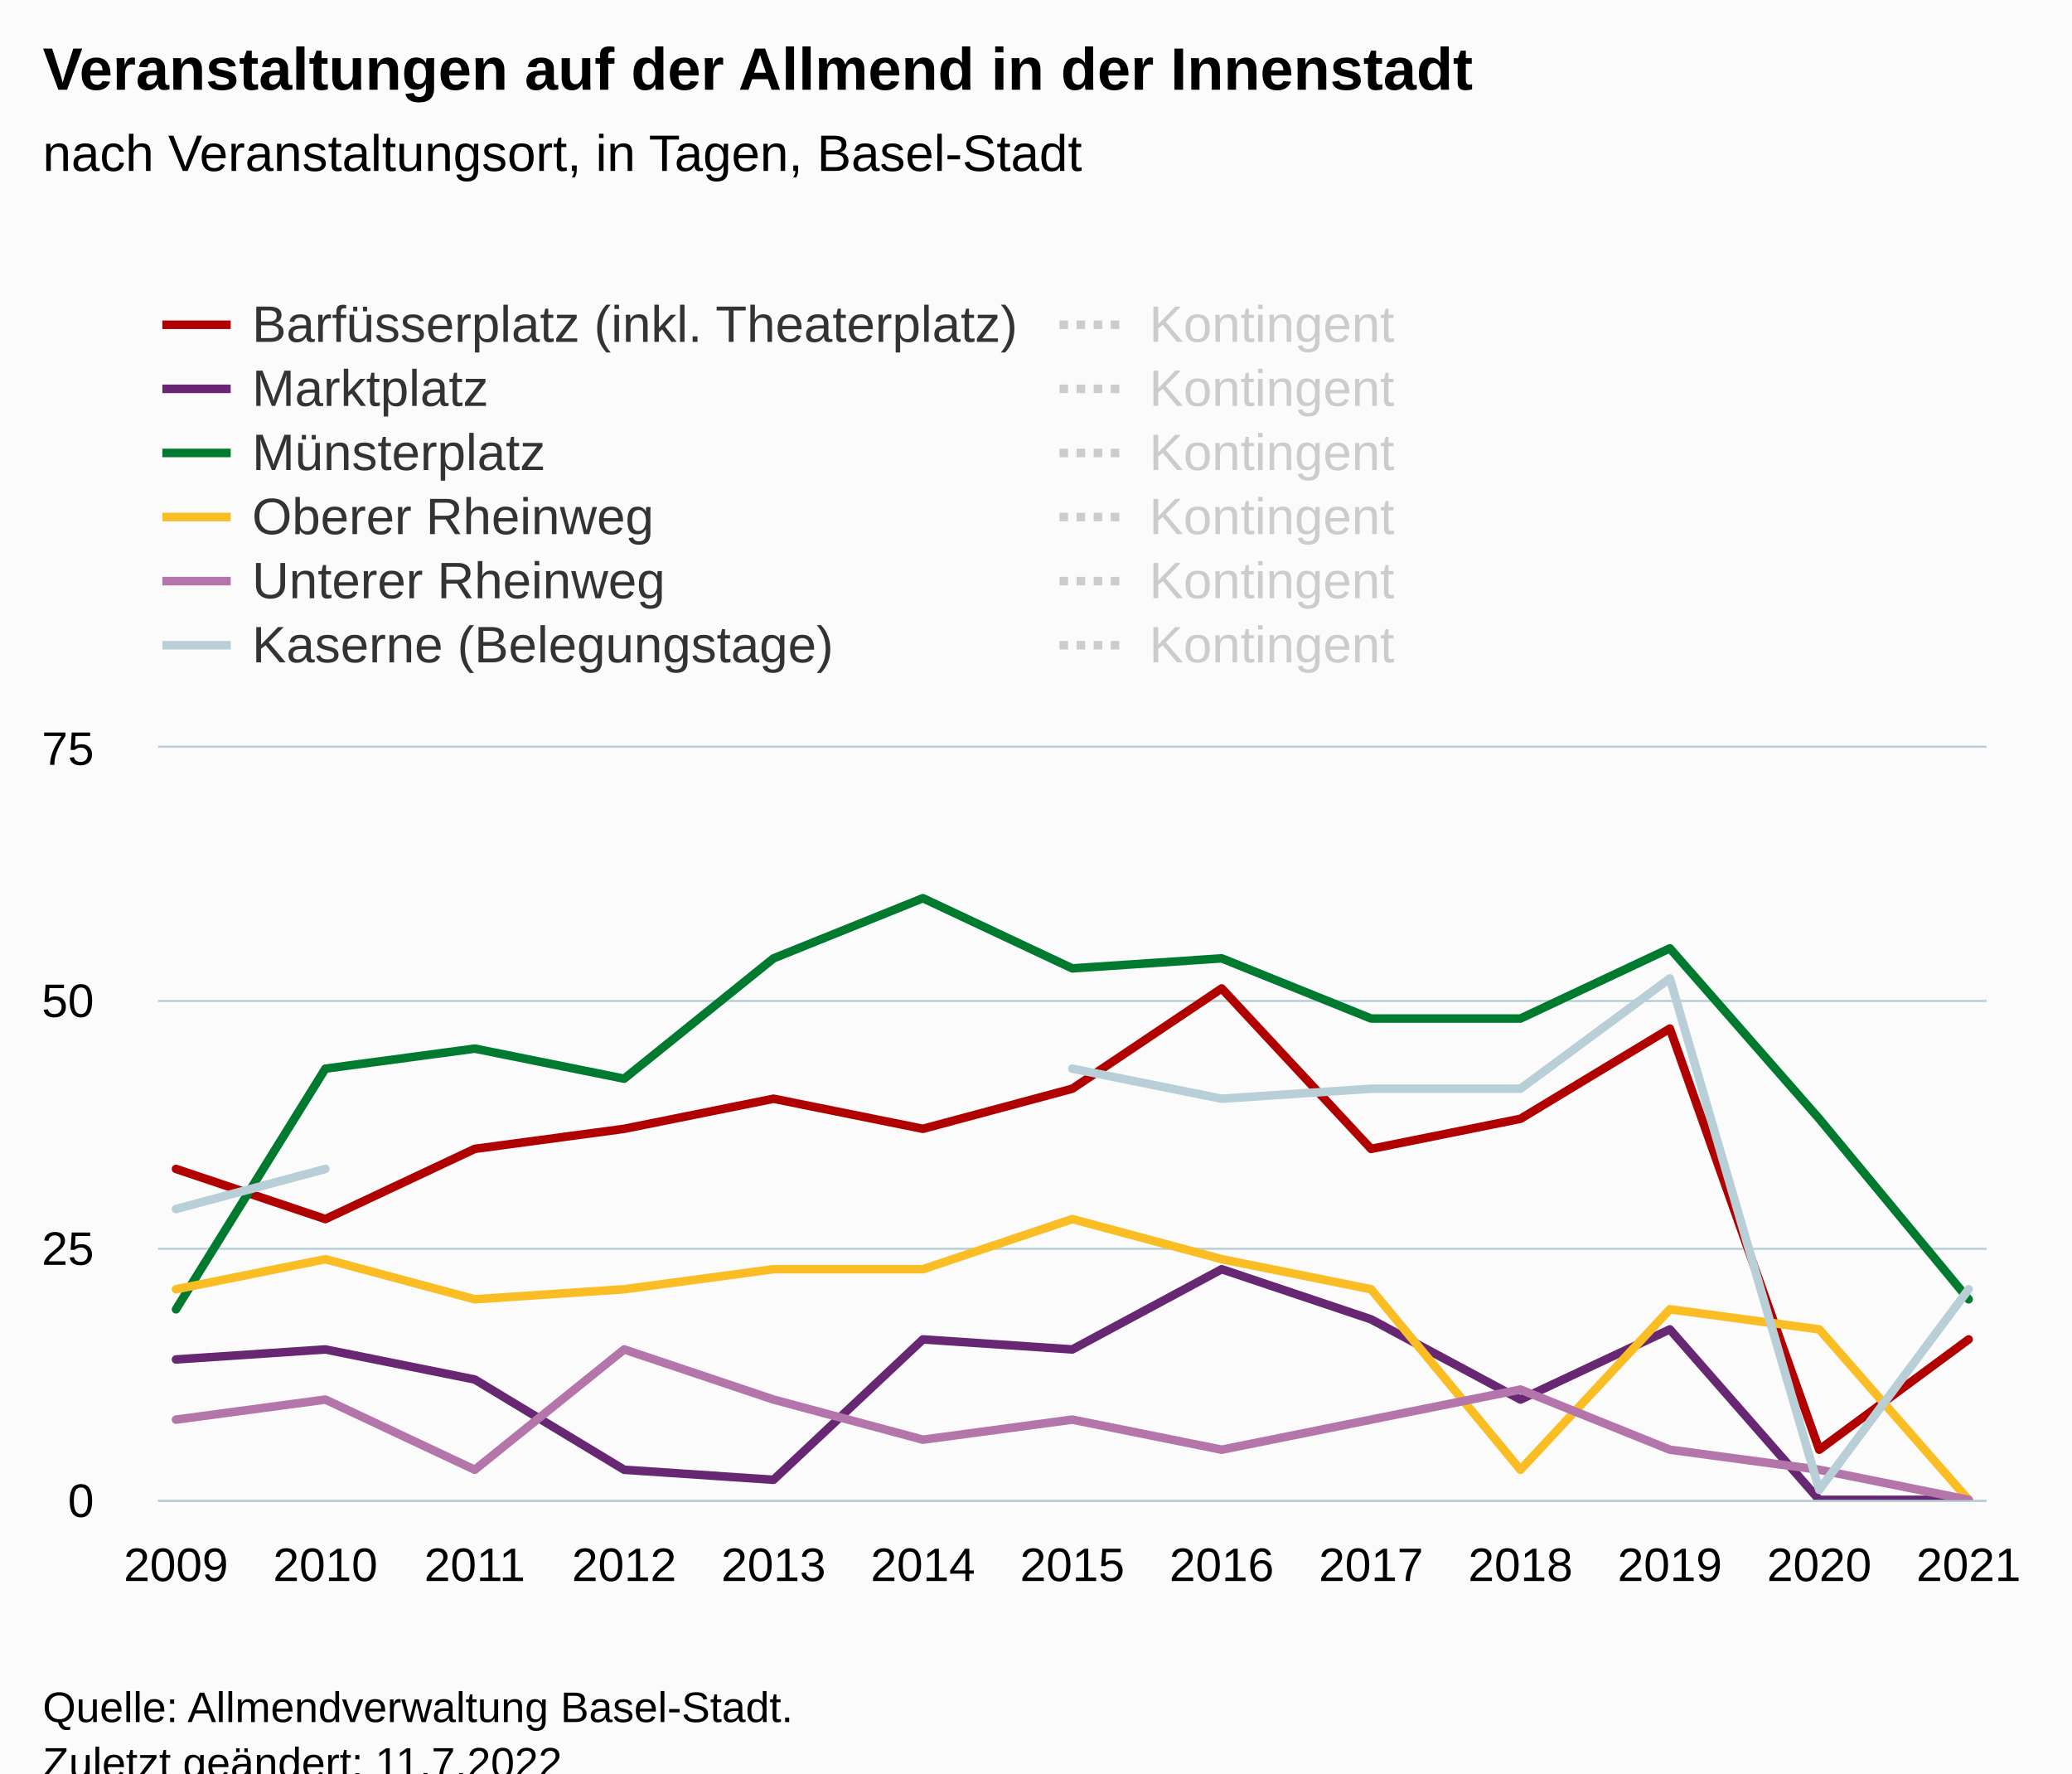
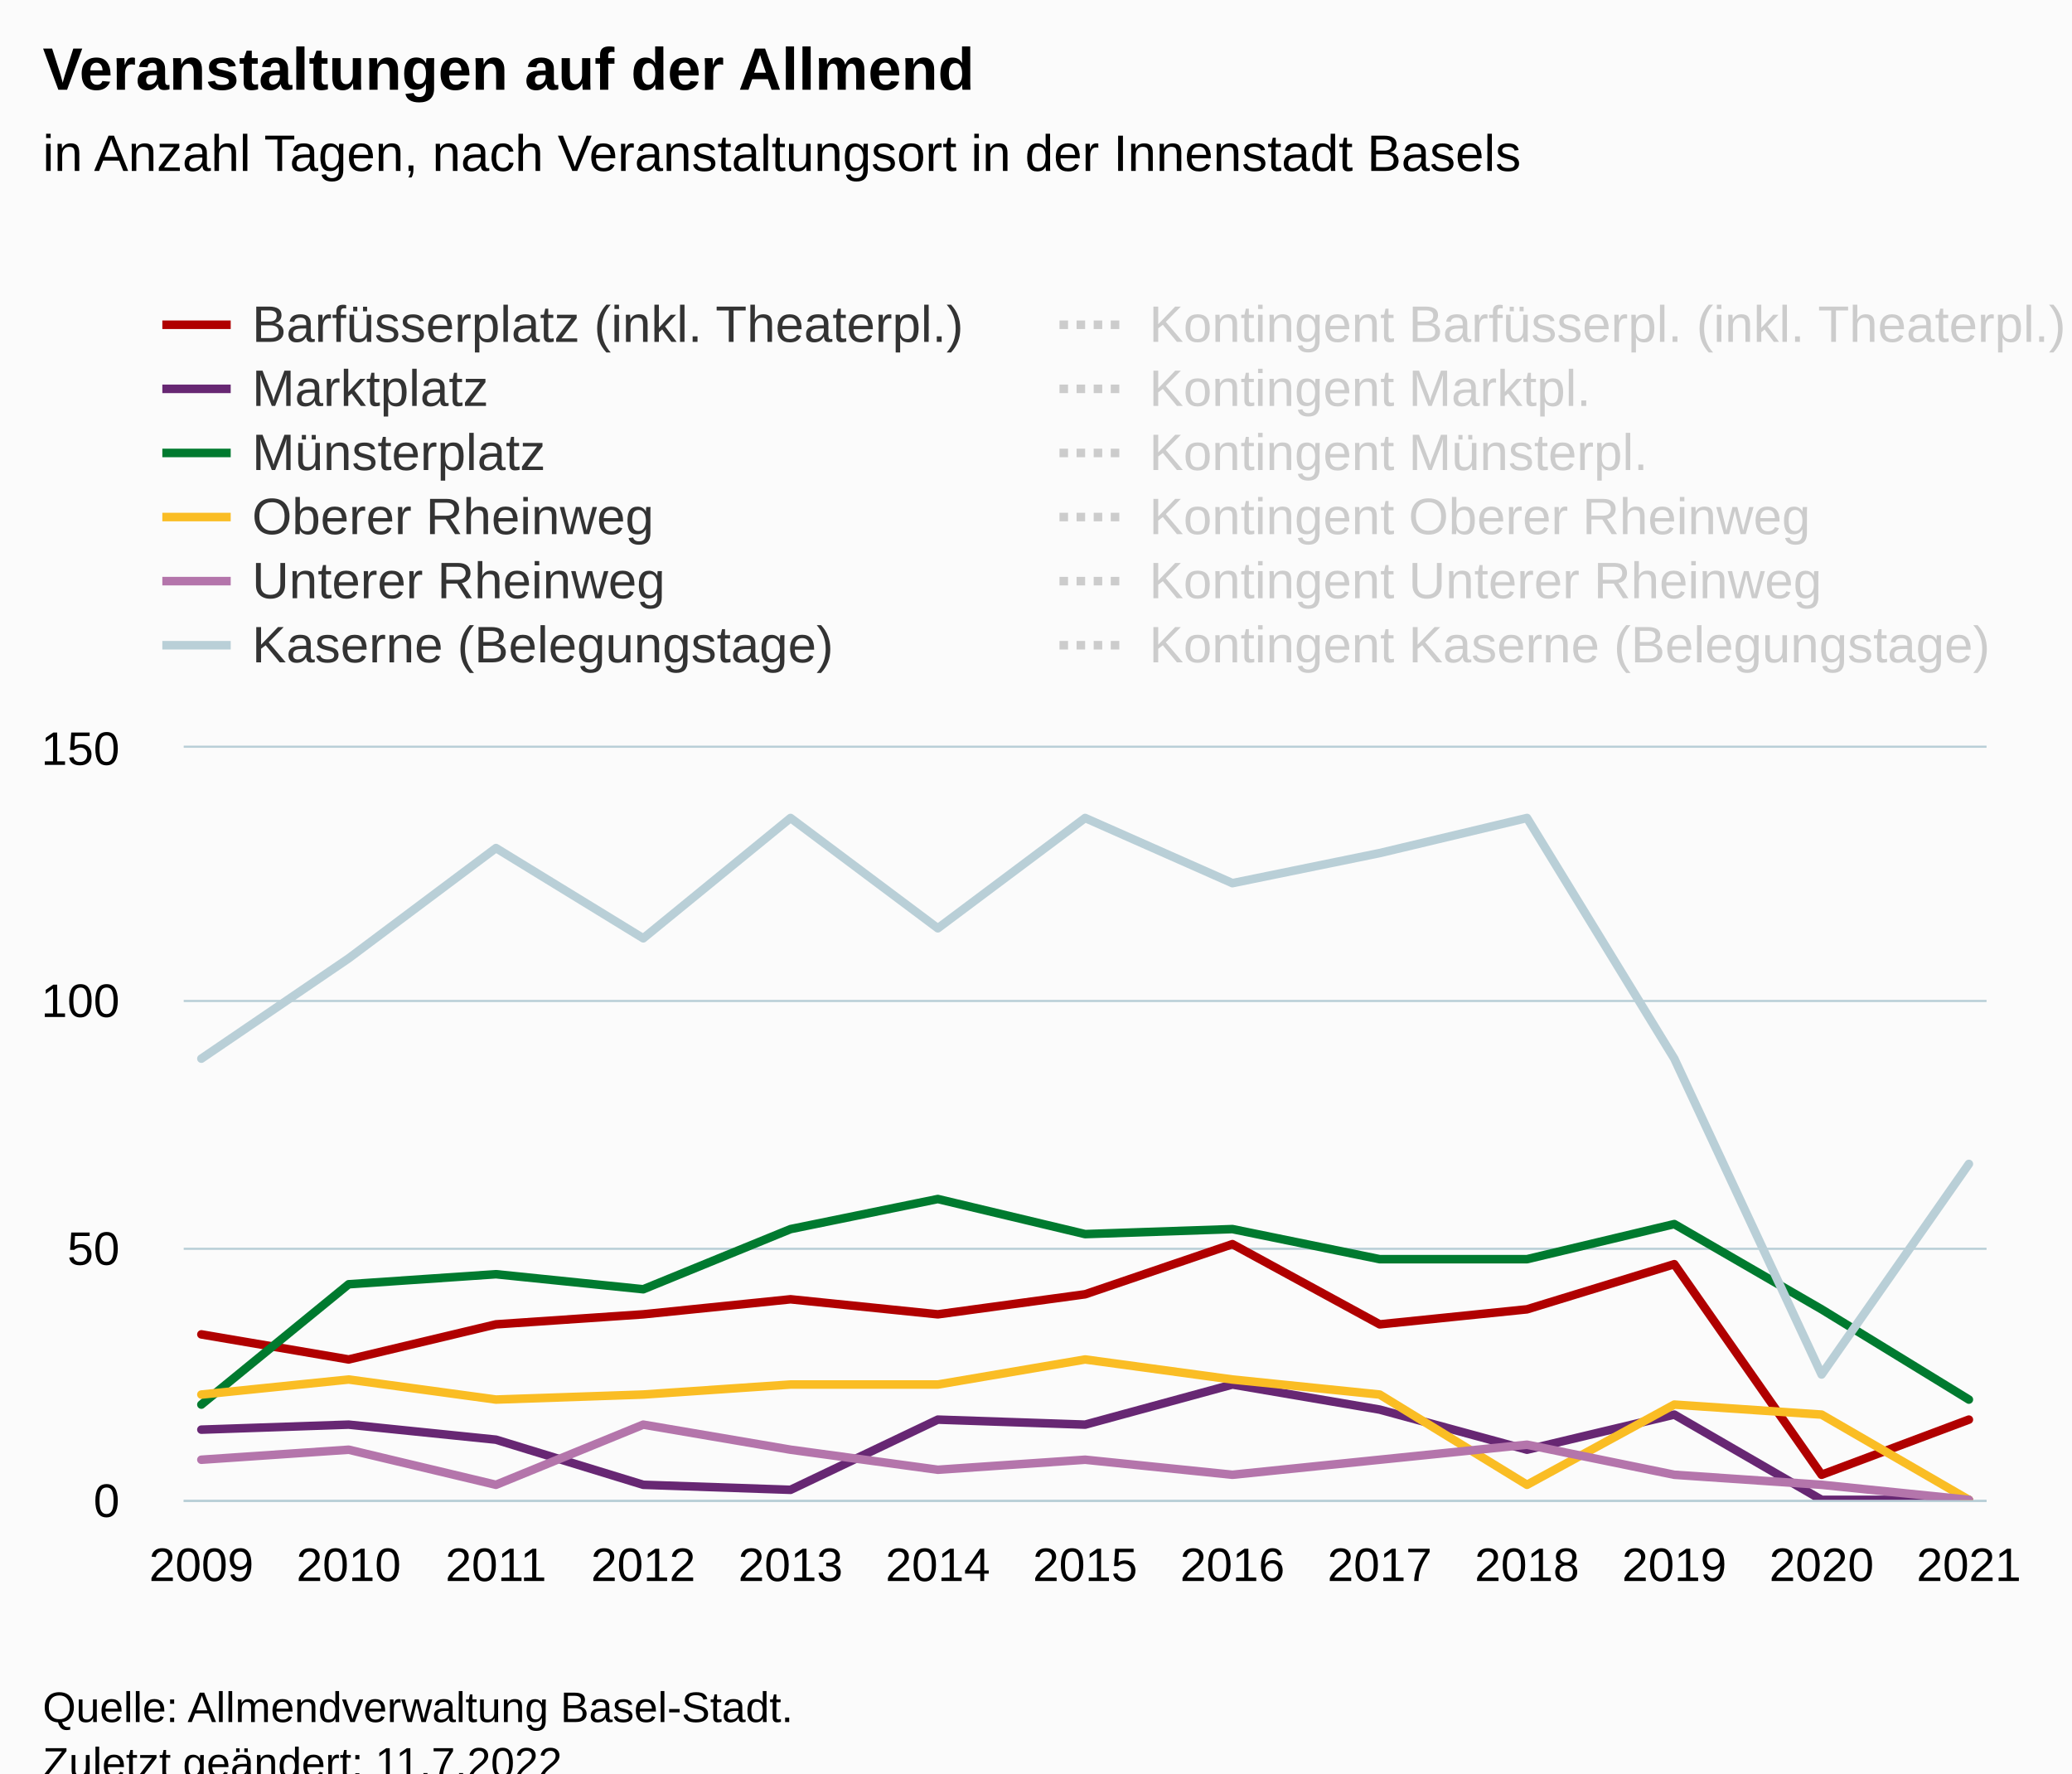
<svg xmlns="http://www.w3.org/2000/svg" version="1.1" class="highcharts-root" style="font-family:Arial;font-size:12px;" viewBox="0 0 485 415">
  <defs>
-     <clipPath id="highcharts-2a6oe4c-163-">
-       <rect x="0" y="0" width="428" height="176" fill="none" />
+     <clipPath id="highcharts-o76tqlc-163-">
+       <rect x="0" y="0" width="422" height="176" fill="none" />
    </clipPath>
-     <clipPath id="highcharts-2a6oe4c-177-">
-       <rect x="0" y="0" width="428" height="176" fill="none" />
+     <clipPath id="highcharts-o76tqlc-177-">
+       <rect x="0" y="0" width="422" height="176" fill="none" />
    </clipPath>
-     <clipPath id="highcharts-2a6oe4c-321-">
-       <rect x="37" y="175" width="428" height="176" fill="none" />
+     <clipPath id="highcharts-o76tqlc-321-">
+       <rect x="43" y="175" width="422" height="176" fill="none" />
    </clipPath>
  </defs>
  <rect fill="#fbfbfb" class="highcharts-background" x="0" y="0" width="485" height="428" rx="0" ry="0" />
-   <rect fill="none" class="highcharts-plot-background" x="37" y="175" width="428" height="176" />
+   <rect fill="none" class="highcharts-plot-background" x="43" y="175" width="422" height="176" />
  <g class="highcharts-pane-group" data-z-index="0" />
  <g class="highcharts-grid highcharts-xaxis-grid" data-z-index="1">
-     <path fill="none" data-z-index="1" class="highcharts-grid-line" d="M 40.5 175 L 40.5 351" opacity="1" />
-     <path fill="none" data-z-index="1" class="highcharts-grid-line" d="M 75.5 175 L 75.5 351" opacity="1" />
-     <path fill="none" data-z-index="1" class="highcharts-grid-line" d="M 110.5 175 L 110.5 351" opacity="1" />
-     <path fill="none" data-z-index="1" class="highcharts-grid-line" d="M 145.5 175 L 145.5 351" opacity="1" />
-     <path fill="none" data-z-index="1" class="highcharts-grid-line" d="M 180.5 175 L 180.5 351" opacity="1" />
-     <path fill="none" data-z-index="1" class="highcharts-grid-line" d="M 215.5 175 L 215.5 351" opacity="1" />
-     <path fill="none" data-z-index="1" class="highcharts-grid-line" d="M 250.5 175 L 250.5 351" opacity="1" />
-     <path fill="none" data-z-index="1" class="highcharts-grid-line" d="M 285.5 175 L 285.5 351" opacity="1" />
-     <path fill="none" data-z-index="1" class="highcharts-grid-line" d="M 320.5 175 L 320.5 351" opacity="1" />
-     <path fill="none" data-z-index="1" class="highcharts-grid-line" d="M 355.5 175 L 355.5 351" opacity="1" />
-     <path fill="none" data-z-index="1" class="highcharts-grid-line" d="M 390.5 175 L 390.5 351" opacity="1" />
+     <path fill="none" data-z-index="1" class="highcharts-grid-line" d="M 46.5 175 L 46.5 351" opacity="1" />
+     <path fill="none" data-z-index="1" class="highcharts-grid-line" d="M 81.5 175 L 81.5 351" opacity="1" />
+     <path fill="none" data-z-index="1" class="highcharts-grid-line" d="M 115.5 175 L 115.5 351" opacity="1" />
+     <path fill="none" data-z-index="1" class="highcharts-grid-line" d="M 150.5 175 L 150.5 351" opacity="1" />
+     <path fill="none" data-z-index="1" class="highcharts-grid-line" d="M 184.5 175 L 184.5 351" opacity="1" />
+     <path fill="none" data-z-index="1" class="highcharts-grid-line" d="M 219.5 175 L 219.5 351" opacity="1" />
+     <path fill="none" data-z-index="1" class="highcharts-grid-line" d="M 253.5 175 L 253.5 351" opacity="1" />
+     <path fill="none" data-z-index="1" class="highcharts-grid-line" d="M 287.5 175 L 287.5 351" opacity="1" />
+     <path fill="none" data-z-index="1" class="highcharts-grid-line" d="M 322.5 175 L 322.5 351" opacity="1" />
+     <path fill="none" data-z-index="1" class="highcharts-grid-line" d="M 356.5 175 L 356.5 351" opacity="1" />
+     <path fill="none" data-z-index="1" class="highcharts-grid-line" d="M 391.5 175 L 391.5 351" opacity="1" />
    <path fill="none" data-z-index="1" class="highcharts-grid-line" d="M 425.5 175 L 425.5 351" opacity="1" />
    <path fill="none" data-z-index="1" class="highcharts-grid-line" d="M 460.5 175 L 460.5 351" opacity="1" />
  </g>
  <g class="highcharts-grid highcharts-yaxis-grid" data-z-index="1">
-     <path fill="none" stroke="#B9CFD7" stroke-width="0.5" data-z-index="1" class="highcharts-grid-line" d="M 37 351.25 L 465 351.25" opacity="1" />
-     <path fill="none" stroke="#B9CFD7" stroke-width="0.5" data-z-index="1" class="highcharts-grid-line" d="M 37 292.25 L 465 292.25" opacity="1" />
-     <path fill="none" stroke="#B9CFD7" stroke-width="0.5" data-z-index="1" class="highcharts-grid-line" d="M 37 234.25 L 465 234.25" opacity="1" />
-     <path fill="none" stroke="#B9CFD7" stroke-width="0.5" data-z-index="1" class="highcharts-grid-line" d="M 37 174.75 L 465 174.75" opacity="1" />
-   </g>
-   <rect fill="none" class="highcharts-plot-border" data-z-index="1" x="37" y="175" width="428" height="176" />
+     <path fill="none" stroke="#B9CFD7" stroke-width="0.5" data-z-index="1" class="highcharts-grid-line" d="M 43 351.25 L 465 351.25" opacity="1" />
+     <path fill="none" stroke="#B9CFD7" stroke-width="0.5" data-z-index="1" class="highcharts-grid-line" d="M 43 292.25 L 465 292.25" opacity="1" />
+     <path fill="none" stroke="#B9CFD7" stroke-width="0.5" data-z-index="1" class="highcharts-grid-line" d="M 43 234.25 L 465 234.25" opacity="1" />
+     <path fill="none" stroke="#B9CFD7" stroke-width="0.5" data-z-index="1" class="highcharts-grid-line" d="M 43 174.75 L 465 174.75" opacity="1" />
+   </g>
+   <rect fill="none" class="highcharts-plot-border" data-z-index="1" x="43" y="175" width="422" height="176" />
  <g class="highcharts-axis highcharts-xaxis" data-z-index="2">
-     <path fill="none" class="highcharts-axis-line" stroke="#B9CFD7" stroke-width="0.5" data-z-index="7" d="M 37 351.25 L 465 351.25" />
+     <path fill="none" class="highcharts-axis-line" stroke="#B9CFD7" stroke-width="0.5" data-z-index="7" d="M 43 351.25 L 465 351.25" />
  </g>
  <g class="highcharts-axis highcharts-yaxis" data-z-index="2">
-     <path fill="none" class="highcharts-axis-line" data-z-index="7" d="M 37 175 L 37 351" />
+     <path fill="none" class="highcharts-axis-line" data-z-index="7" d="M 43 175 L 43 351" />
  </g>
  <g class="highcharts-series-group" data-z-index="3">
-     <g class="highcharts-series highcharts-series-0 highcharts-line-series" data-z-index="0.1" opacity="1" transform="translate(37,175) scale(1 1)" clip-path="url(#highcharts-2a6oe4c-177-)">
-       <path fill="none" d="M 4.196 98.56 L 39.163 110.293 L 74.131 93.867 L 109.098 89.173 L 144.065 82.133 L 179.033 89.173 L 214 79.787 L 248.967 56.32 L 283.935 93.867 L 318.902 86.827 L 353.869 65.707 L 388.837 164.267 L 423.804 138.453" class="highcharts-graph" data-z-index="1" stroke="#b00000" stroke-width="2" stroke-linejoin="round" stroke-linecap="round" />
-     </g>
-     <g class="highcharts-markers highcharts-series-0 highcharts-line-series" data-z-index="0.1" opacity="1" transform="translate(37,175) scale(1 1)" clip-path="none" />
-     <g class="highcharts-series highcharts-series-1 highcharts-line-series" data-z-index="0.1" opacity="1" transform="translate(37,175) scale(1 1)" clip-path="url(#highcharts-2a6oe4c-177-)">
-       <path fill="none" d="M 4.196 143.147 L 39.163 140.8 L 74.131 147.84 L 109.098 168.96 L 144.065 171.307 L 179.033 138.453 L 214 140.8 L 248.967 122.027 L 283.935 133.76 L 318.902 152.533 L 353.869 136.107 L 388.837 176 L 423.804 176" class="highcharts-graph" data-z-index="1" stroke="#672773" stroke-width="2" stroke-linejoin="round" stroke-linecap="round" />
-     </g>
-     <g class="highcharts-markers highcharts-series-1 highcharts-line-series" data-z-index="0.1" opacity="1" transform="translate(37,175) scale(1 1)" clip-path="none" />
-     <g class="highcharts-series highcharts-series-2 highcharts-line-series" data-z-index="0.1" opacity="1" transform="translate(37,175) scale(1 1)" clip-path="url(#highcharts-2a6oe4c-177-)">
-       <path fill="none" d="M 4.196 131.413 L 39.163 75.093 L 74.131 70.4 L 109.098 77.44 L 144.065 49.28 L 179.033 35.2 L 214 51.627 L 248.967 49.28 L 283.935 63.36 L 318.902 63.36 L 353.869 46.933 L 388.837 86.827 L 423.804 129.067" class="highcharts-graph" data-z-index="1" stroke="#007a2f" stroke-width="2" stroke-linejoin="round" stroke-linecap="round" />
-     </g>
-     <g class="highcharts-markers highcharts-series-2 highcharts-line-series" data-z-index="0.1" opacity="1" transform="translate(37,175) scale(1 1)" clip-path="none" />
-     <g class="highcharts-series highcharts-series-3 highcharts-line-series" data-z-index="0.1" opacity="1" transform="translate(37,175) scale(1 1)" clip-path="url(#highcharts-2a6oe4c-177-)">
-       <path fill="none" d="M 4.196 126.72 L 39.163 119.68 L 74.131 129.067 L 109.098 126.72 L 144.065 122.027 L 179.033 122.027 L 214 110.293 L 248.967 119.68 L 283.935 126.72 L 318.902 168.96 L 353.869 131.413 L 388.837 136.107 L 423.804 176" class="highcharts-graph" data-z-index="1" stroke="#fabd24" stroke-width="2" stroke-linejoin="round" stroke-linecap="round" />
-     </g>
-     <g class="highcharts-markers highcharts-series-3 highcharts-line-series" data-z-index="0.1" opacity="1" transform="translate(37,175) scale(1 1)" clip-path="none" />
-     <g class="highcharts-series highcharts-series-4 highcharts-line-series" data-z-index="0.1" opacity="1" transform="translate(37,175) scale(1 1)" clip-path="url(#highcharts-2a6oe4c-177-)">
-       <path fill="none" d="M 4.196 157.227 L 39.163 152.533 L 74.131 168.96 L 109.098 140.8 L 144.065 152.533 L 179.033 161.92 L 214 157.227 L 248.967 164.267 L 283.935 157.227 L 318.902 150.187 L 353.869 164.267 L 388.837 168.96 L 423.804 176" class="highcharts-graph" data-z-index="1" stroke="#b475ab" stroke-width="2" stroke-linejoin="round" stroke-linecap="round" />
-     </g>
-     <g class="highcharts-markers highcharts-series-4 highcharts-line-series" data-z-index="0.1" opacity="1" transform="translate(37,175) scale(1 1)" clip-path="none" />
-     <g class="highcharts-series highcharts-series-5 highcharts-line-series" data-z-index="0.1" opacity="1" transform="translate(37,175) scale(1 1)" clip-path="url(#highcharts-2a6oe4c-177-)">
-       <path fill="none" d="M 4.196 107.947 L 39.163 98.56 M 214 75.093 L 248.967 82.133 L 283.935 79.787 L 318.902 79.787 L 353.869 53.973 L 388.837 173.653 L 423.804 126.72" class="highcharts-graph" data-z-index="1" stroke="#b9cfd7" stroke-width="2" stroke-linejoin="round" stroke-linecap="round" />
-     </g>
-     <g class="highcharts-markers highcharts-series-5 highcharts-line-series" data-z-index="0.1" opacity="1" transform="translate(37,175) scale(1 1)" clip-path="none" />
-     <g class="highcharts-series highcharts-series-6 highcharts-line-series" visibility="hidden" data-z-index="0.1" opacity="1" transform="translate(37,175) scale(1 1)" clip-path="url(#highcharts-2a6oe4c-177-)">
-       <path fill="none" d="M 4.196 11.733 L 39.163 11.733 L 74.131 11.733 L 109.098 11.733 L 144.065 11.733 L 179.033 11.733 L 214 11.733 L 248.967 11.733 L 283.935 11.733 L 318.902 11.733 L 353.869 11.733 L 388.837 11.733 L 423.804 11.733" class="highcharts-graph" data-z-index="1" stroke="#b00000" stroke-width="2" stroke-dasharray="2,2" />
-     </g>
-     <g class="highcharts-markers highcharts-series-6 highcharts-line-series" visibility="hidden" data-z-index="0.1" opacity="1" transform="translate(37,175) scale(1 1)" clip-path="none" />
-     <g class="highcharts-series highcharts-series-7 highcharts-line-series" visibility="hidden" data-z-index="0.1" opacity="1" transform="translate(37,175) scale(1 1)" clip-path="url(#highcharts-2a6oe4c-177-)">
-       <path fill="none" d="M 4.196 82.133 L 39.163 82.133 L 74.131 82.133 L 109.098 82.133 L 144.065 82.133 L 179.033 82.133 L 214 82.133 L 248.967 82.133 L 283.935 82.133 L 318.902 82.133 L 353.869 82.133 L 388.837 82.133 L 423.804 176" class="highcharts-graph" data-z-index="1" stroke="#672773" stroke-width="2" stroke-dasharray="2,2" />
-     </g>
-     <g class="highcharts-markers highcharts-series-7 highcharts-line-series" visibility="hidden" data-z-index="0.1" opacity="1" transform="translate(37,175) scale(1 1)" clip-path="none" />
-     <g class="highcharts-series highcharts-series-8 highcharts-line-series" visibility="hidden" data-z-index="0.1" opacity="1" transform="translate(37,175) scale(1 1)" clip-path="url(#highcharts-2a6oe4c-177-)">
-       <path fill="none" d="M 4.196 35.2 L 39.163 35.2 L 74.131 35.2 L 109.098 35.2 L 144.065 35.2 L 179.033 35.2 L 214 35.2 L 248.967 35.2 L 283.935 35.2 L 318.902 35.2 L 353.869 35.2 L 388.837 35.2 L 423.804 35.2" class="highcharts-graph" data-z-index="1" stroke="#007a2f" stroke-width="2" stroke-dasharray="2,2" />
-     </g>
-     <g class="highcharts-markers highcharts-series-8 highcharts-line-series" visibility="hidden" data-z-index="0.1" opacity="1" transform="translate(37,175) scale(1 1)" clip-path="none" />
-     <g class="highcharts-series highcharts-series-9 highcharts-line-series" visibility="hidden" data-z-index="0.1" opacity="1" transform="translate(37,175) scale(1 1)" clip-path="url(#highcharts-2a6oe4c-177-)">
-       <path fill="none" d="M 4.196 105.6 L 39.163 105.6 L 74.131 105.6 L 109.098 105.6 L 144.065 105.6 L 179.033 105.6 L 214 105.6 L 248.967 105.6 L 283.935 105.6 L 318.902 105.6 L 353.869 105.6 L 388.837 105.6 L 423.804 176" class="highcharts-graph" data-z-index="1" stroke="#fabd24" stroke-width="2" stroke-dasharray="2,2" />
-     </g>
-     <g class="highcharts-markers highcharts-series-9 highcharts-line-series" visibility="hidden" data-z-index="0.1" opacity="1" transform="translate(37,175) scale(1 1)" clip-path="none" />
-     <g class="highcharts-series highcharts-series-10 highcharts-line-series" visibility="hidden" data-z-index="0.1" opacity="1" transform="translate(37,175) scale(1 1)" clip-path="url(#highcharts-2a6oe4c-177-)">
-       <path fill="none" d="M 4.196 58.667 L 39.163 58.667 L 74.131 58.667 L 109.098 58.667 L 144.065 58.667 L 179.033 58.667 L 214 58.667 L 248.967 58.667 L 283.935 82.133 L 318.902 58.667 L 353.869 58.667 L 388.837 58.667 L 423.804 176" class="highcharts-graph" data-z-index="1" stroke="#b475ab" stroke-width="2" stroke-dasharray="2,2" />
-     </g>
-     <g class="highcharts-markers highcharts-series-10 highcharts-line-series" visibility="hidden" data-z-index="0.1" opacity="1" transform="translate(37,175) scale(1 1)" clip-path="none" />
-     <g class="highcharts-series highcharts-series-11 highcharts-line-series" visibility="hidden" data-z-index="0.1" opacity="1" transform="translate(37,175) scale(1 1)" clip-path="url(#highcharts-2a6oe4c-177-)">
-       <path fill="none" d="M 4.196 -11.733 L 39.163 -11.733 L 74.131 -199.467 L 109.098 -199.467 L 144.065 -199.467 L 179.033 -199.467 L 214 -199.467 L 248.967 -199.467 L 283.935 -199.467 L 318.902 -199.467 L 353.869 -199.467 L 388.837 -199.467 L 423.804 -199.467" class="highcharts-graph" data-z-index="1" stroke="#b9cfd7" stroke-width="2" stroke-dasharray="2,2" />
-     </g>
-     <g class="highcharts-markers highcharts-series-11 highcharts-line-series" visibility="hidden" data-z-index="0.1" opacity="1" transform="translate(37,175) scale(1 1)" clip-path="none" />
+     <g class="highcharts-series highcharts-series-0 highcharts-line-series" data-z-index="0.1" opacity="1" transform="translate(43,175) scale(1 1)" clip-path="url(#highcharts-o76tqlc-177-)">
+       <path fill="none" d="M 4.137 137.28 L 38.614 143.147 L 73.092 134.933 L 107.569 132.587 L 142.046 129.067 L 176.523 132.587 L 211 127.893 L 245.477 116.16 L 279.954 134.933 L 314.431 131.413 L 348.908 120.853 L 383.386 170.133 L 417.863 157.227" class="highcharts-graph" data-z-index="1" stroke="#b00000" stroke-width="2" stroke-linejoin="round" stroke-linecap="round" />
+     </g>
+     <g class="highcharts-markers highcharts-series-0 highcharts-line-series" data-z-index="0.1" opacity="1" transform="translate(43,175) scale(1 1)" clip-path="none" />
+     <g class="highcharts-series highcharts-series-1 highcharts-line-series" data-z-index="0.1" opacity="1" transform="translate(43,175) scale(1 1)" clip-path="url(#highcharts-o76tqlc-177-)">
+       <path fill="none" d="M 4.137 159.573 L 38.614 158.4 L 73.092 161.92 L 107.569 172.48 L 142.046 173.653 L 176.523 157.227 L 211 158.4 L 245.477 149.013 L 279.954 154.88 L 314.431 164.267 L 348.908 156.053 L 383.386 176 L 417.863 176" class="highcharts-graph" data-z-index="1" stroke="#672773" stroke-width="2" stroke-linejoin="round" stroke-linecap="round" />
+     </g>
+     <g class="highcharts-markers highcharts-series-1 highcharts-line-series" data-z-index="0.1" opacity="1" transform="translate(43,175) scale(1 1)" clip-path="none" />
+     <g class="highcharts-series highcharts-series-2 highcharts-line-series" data-z-index="0.1" opacity="1" transform="translate(43,175) scale(1 1)" clip-path="url(#highcharts-o76tqlc-177-)">
+       <path fill="none" d="M 4.137 153.707 L 38.614 125.547 L 73.092 123.2 L 107.569 126.72 L 142.046 112.64 L 176.523 105.6 L 211 113.813 L 245.477 112.64 L 279.954 119.68 L 314.431 119.68 L 348.908 111.467 L 383.386 131.413 L 417.863 152.533" class="highcharts-graph" data-z-index="1" stroke="#007a2f" stroke-width="2" stroke-linejoin="round" stroke-linecap="round" />
+     </g>
+     <g class="highcharts-markers highcharts-series-2 highcharts-line-series" data-z-index="0.1" opacity="1" transform="translate(43,175) scale(1 1)" clip-path="none" />
+     <g class="highcharts-series highcharts-series-3 highcharts-line-series" data-z-index="0.1" opacity="1" transform="translate(43,175) scale(1 1)" clip-path="url(#highcharts-o76tqlc-177-)">
+       <path fill="none" d="M 4.137 151.36 L 38.614 147.84 L 73.092 152.533 L 107.569 151.36 L 142.046 149.013 L 176.523 149.013 L 211 143.147 L 245.477 147.84 L 279.954 151.36 L 314.431 172.48 L 348.908 153.707 L 383.386 156.053 L 417.863 176" class="highcharts-graph" data-z-index="1" stroke="#fabd24" stroke-width="2" stroke-linejoin="round" stroke-linecap="round" />
+     </g>
+     <g class="highcharts-markers highcharts-series-3 highcharts-line-series" data-z-index="0.1" opacity="1" transform="translate(43,175) scale(1 1)" clip-path="none" />
+     <g class="highcharts-series highcharts-series-4 highcharts-line-series" data-z-index="0.1" opacity="1" transform="translate(43,175) scale(1 1)" clip-path="url(#highcharts-o76tqlc-177-)">
+       <path fill="none" d="M 4.137 166.613 L 38.614 164.267 L 73.092 172.48 L 107.569 158.4 L 142.046 164.267 L 176.523 168.96 L 211 166.613 L 245.477 170.133 L 279.954 166.613 L 314.431 163.093 L 348.908 170.133 L 383.386 172.48 L 417.863 176" class="highcharts-graph" data-z-index="1" stroke="#b475ab" stroke-width="2" stroke-linejoin="round" stroke-linecap="round" />
+     </g>
+     <g class="highcharts-markers highcharts-series-4 highcharts-line-series" data-z-index="0.1" opacity="1" transform="translate(43,175) scale(1 1)" clip-path="none" />
+     <g class="highcharts-series highcharts-series-5 highcharts-line-series" data-z-index="0.1" opacity="1" transform="translate(43,175) scale(1 1)" clip-path="url(#highcharts-o76tqlc-177-)">
+       <path fill="none" d="M 4.137 72.747 L 38.614 49.28 L 73.092 23.467 L 107.569 44.587 L 142.046 16.427 L 176.523 42.24 L 211 16.427 L 245.477 31.68 L 279.954 24.64 L 314.431 16.427 L 348.908 72.747 L 383.386 146.667 L 417.863 97.387" class="highcharts-graph" data-z-index="1" stroke="#b9cfd7" stroke-width="2" stroke-linejoin="round" stroke-linecap="round" />
+     </g>
+     <g class="highcharts-markers highcharts-series-5 highcharts-line-series" data-z-index="0.1" opacity="1" transform="translate(43,175) scale(1 1)" clip-path="none" />
+     <g class="highcharts-series highcharts-series-6 highcharts-line-series" visibility="hidden" data-z-index="0.1" opacity="1" transform="translate(43,175) scale(1 1)" clip-path="url(#highcharts-o76tqlc-177-)">
+       <path fill="none" d="M 4.137 93.867 L 38.614 93.867 L 73.092 93.867 L 107.569 93.867 L 142.046 93.867 L 176.523 93.867 L 211 93.867 L 245.477 93.867 L 279.954 93.867 L 314.431 93.867 L 348.908 93.867 L 383.386 93.867 L 417.863 93.867" class="highcharts-graph" data-z-index="1" stroke="#b00000" stroke-width="2" stroke-dasharray="2,2" />
+     </g>
+     <g class="highcharts-markers highcharts-series-6 highcharts-line-series" visibility="hidden" data-z-index="0.1" opacity="1" transform="translate(43,175) scale(1 1)" clip-path="none" />
+     <g class="highcharts-series highcharts-series-7 highcharts-line-series" visibility="hidden" data-z-index="0.1" opacity="1" transform="translate(43,175) scale(1 1)" clip-path="url(#highcharts-o76tqlc-177-)">
+       <path fill="none" d="M 4.137 129.067 L 38.614 129.067 L 73.092 129.067 L 107.569 129.067 L 142.046 129.067 L 176.523 129.067 L 211 129.067 L 245.477 129.067 L 279.954 129.067 L 314.431 129.067 L 348.908 129.067 L 383.386 129.067 L 417.863 176" class="highcharts-graph" data-z-index="1" stroke="#672773" stroke-width="2" stroke-dasharray="2,2" />
+     </g>
+     <g class="highcharts-markers highcharts-series-7 highcharts-line-series" visibility="hidden" data-z-index="0.1" opacity="1" transform="translate(43,175) scale(1 1)" clip-path="none" />
+     <g class="highcharts-series highcharts-series-8 highcharts-line-series" visibility="hidden" data-z-index="0.1" opacity="1" transform="translate(43,175) scale(1 1)" clip-path="url(#highcharts-o76tqlc-177-)">
+       <path fill="none" d="M 4.137 105.6 L 38.614 105.6 L 73.092 105.6 L 107.569 105.6 L 142.046 105.6 L 176.523 105.6 L 211 105.6 L 245.477 105.6 L 279.954 105.6 L 314.431 105.6 L 348.908 105.6 L 383.386 105.6 L 417.863 105.6" class="highcharts-graph" data-z-index="1" stroke="#007a2f" stroke-width="2" stroke-dasharray="2,2" />
+     </g>
+     <g class="highcharts-markers highcharts-series-8 highcharts-line-series" visibility="hidden" data-z-index="0.1" opacity="1" transform="translate(43,175) scale(1 1)" clip-path="none" />
+     <g class="highcharts-series highcharts-series-9 highcharts-line-series" visibility="hidden" data-z-index="0.1" opacity="1" transform="translate(43,175) scale(1 1)" clip-path="url(#highcharts-o76tqlc-177-)">
+       <path fill="none" d="M 4.137 140.8 L 38.614 140.8 L 73.092 140.8 L 107.569 140.8 L 142.046 140.8 L 176.523 140.8 L 211 140.8 L 245.477 140.8 L 279.954 140.8 L 314.431 140.8 L 348.908 140.8 L 383.386 140.8 L 417.863 176" class="highcharts-graph" data-z-index="1" stroke="#fabd24" stroke-width="2" stroke-dasharray="2,2" />
+     </g>
+     <g class="highcharts-markers highcharts-series-9 highcharts-line-series" visibility="hidden" data-z-index="0.1" opacity="1" transform="translate(43,175) scale(1 1)" clip-path="none" />
+     <g class="highcharts-series highcharts-series-10 highcharts-line-series" visibility="hidden" data-z-index="0.1" opacity="1" transform="translate(43,175) scale(1 1)" clip-path="url(#highcharts-o76tqlc-177-)">
+       <path fill="none" d="M 4.137 117.333 L 38.614 117.333 L 73.092 117.333 L 107.569 117.333 L 142.046 117.333 L 176.523 117.333 L 211 117.333 L 245.477 117.333 L 279.954 129.067 L 314.431 117.333 L 348.908 117.333 L 383.386 117.333 L 417.863 176" class="highcharts-graph" data-z-index="1" stroke="#b475ab" stroke-width="2" stroke-dasharray="2,2" />
+     </g>
+     <g class="highcharts-markers highcharts-series-10 highcharts-line-series" visibility="hidden" data-z-index="0.1" opacity="1" transform="translate(43,175) scale(1 1)" clip-path="none" />
+     <g class="highcharts-series highcharts-series-11 highcharts-line-series" visibility="hidden" data-z-index="0.1" opacity="1" transform="translate(43,175) scale(1 1)" clip-path="url(#highcharts-o76tqlc-177-)">
+       <path fill="none" d="M 4.137 82.133 L 38.614 82.133 L 73.092 -11.733 L 107.569 -11.733 L 142.046 -11.733 L 176.523 -11.733 L 211 -11.733 L 245.477 -11.733 L 279.954 -11.733 L 314.431 -11.733 L 348.908 -11.733 L 383.386 -11.733 L 417.863 -11.733" class="highcharts-graph" data-z-index="1" stroke="#b9cfd7" stroke-width="2" stroke-dasharray="2,2" />
+     </g>
+     <g class="highcharts-markers highcharts-series-11 highcharts-line-series" visibility="hidden" data-z-index="0.1" opacity="1" transform="translate(43,175) scale(1 1)" clip-path="none" />
  </g>
  <text x="10" text-anchor="start" class="highcharts-title" data-z-index="4" style="color:#000000;font-size:14px;font-weight:bold;fill:#000000;" y="21">
-     <tspan>Veranstaltungen auf der Allmend in der Innenstadt</tspan>
+     <tspan>Veranstaltungen auf der Allmend</tspan>
  </text>
  <text x="10" text-anchor="start" class="highcharts-subtitle" data-z-index="4" style="color:#000000;font-size:12px;font-weight:normal;fill:#000000;" y="40">
-     <tspan>nach Veranstaltungsort, in Tagen, Basel-Stadt</tspan>
+     <tspan>in Anzahl Tagen, nach Veranstaltungsort in der Innenstadt Basels</tspan>
  </text>
  <text x="10" text-anchor="start" class="highcharts-caption" data-z-index="4" style="color:#666666;fill:#666666;" y="385" />
  <g class="highcharts-legend" data-z-index="7" transform="translate(30,56)">
    <rect fill="none" class="highcharts-legend-box" rx="0" ry="0" x="0" y="0" width="416" height="107" visibility="visible" />
    <g data-z-index="1" transform="translate(0,6)">
      <g>
        <g class="highcharts-legend-item highcharts-line-series highcharts-color-undefined highcharts-series-0" data-z-index="1" transform="translate(8,3)">
          <path fill="none" d="M 0 11 L 16 11" class="highcharts-graph" stroke="#b00000" stroke-width="2" />
          <text x="21" style="color:#333333;cursor:pointer;font-size:12px;font-weight:normal;white-space:nowrap;fill:#333333;" text-anchor="start" data-z-index="2" y="15">
-             <tspan>Barfüsserplatz (inkl. Theaterplatz)</tspan>
+             <tspan>Barfüsserplatz (inkl. Theaterpl.)</tspan>
          </text>
        </g>
        <g class="highcharts-legend-item highcharts-line-series highcharts-color-undefined highcharts-series-6 highcharts-legend-item-hidden" data-z-index="1" transform="translate(218,3)">
          <path fill="none" d="M 0 11 L 16 11" class="highcharts-graph" stroke-dasharray="2,2" stroke="#cccccc" stroke-width="2" />
          <text x="21" y="15" style="color:#cccccc;cursor:pointer;font-size:12px;font-weight:normal;white-space:nowrap;fill:#cccccc;" text-anchor="start" data-z-index="2">
-             <tspan>Kontingent</tspan>
+             <tspan>Kontingent Barfüsserpl. (inkl. Theaterpl.)</tspan>
          </text>
        </g>
        <g class="highcharts-legend-item highcharts-line-series highcharts-color-undefined highcharts-series-1" data-z-index="1" transform="translate(8,18)">
          <path fill="none" d="M 0 11 L 16 11" class="highcharts-graph" stroke="#672773" stroke-width="2" />
          <text x="21" y="15" style="color:#333333;cursor:pointer;font-size:12px;font-weight:normal;white-space:nowrap;fill:#333333;" text-anchor="start" data-z-index="2">
            <tspan>Marktplatz</tspan>
          </text>
        </g>
        <g class="highcharts-legend-item highcharts-line-series highcharts-color-undefined highcharts-series-7 highcharts-legend-item-hidden" data-z-index="1" transform="translate(218,18)">
          <path fill="none" d="M 0 11 L 16 11" class="highcharts-graph" stroke-dasharray="2,2" stroke="#cccccc" stroke-width="2" />
          <text x="21" y="15" style="color:#cccccc;cursor:pointer;font-size:12px;font-weight:normal;white-space:nowrap;fill:#cccccc;" text-anchor="start" data-z-index="2">
-             <tspan>Kontingent</tspan>
+             <tspan>Kontingent Marktpl.</tspan>
          </text>
        </g>
        <g class="highcharts-legend-item highcharts-line-series highcharts-color-undefined highcharts-series-2" data-z-index="1" transform="translate(8,33)">
          <path fill="none" d="M 0 11 L 16 11" class="highcharts-graph" stroke="#007a2f" stroke-width="2" />
          <text x="21" y="15" style="color:#333333;cursor:pointer;font-size:12px;font-weight:normal;white-space:nowrap;fill:#333333;" text-anchor="start" data-z-index="2">
            <tspan>Münsterplatz</tspan>
          </text>
        </g>
        <g class="highcharts-legend-item highcharts-line-series highcharts-color-undefined highcharts-series-8 highcharts-legend-item-hidden" data-z-index="1" transform="translate(218,33)">
          <path fill="none" d="M 0 11 L 16 11" class="highcharts-graph" stroke-dasharray="2,2" stroke="#cccccc" stroke-width="2" />
          <text x="21" y="15" style="color:#cccccc;cursor:pointer;font-size:12px;font-weight:normal;white-space:nowrap;fill:#cccccc;" text-anchor="start" data-z-index="2">
-             <tspan>Kontingent</tspan>
+             <tspan>Kontingent Münsterpl.</tspan>
          </text>
        </g>
        <g class="highcharts-legend-item highcharts-line-series highcharts-color-undefined highcharts-series-3" data-z-index="1" transform="translate(8,48)">
          <path fill="none" d="M 0 11 L 16 11" class="highcharts-graph" stroke="#fabd24" stroke-width="2" />
          <text x="21" y="15" style="color:#333333;cursor:pointer;font-size:12px;font-weight:normal;white-space:nowrap;fill:#333333;" text-anchor="start" data-z-index="2">
            <tspan>Oberer Rheinweg</tspan>
          </text>
        </g>
        <g class="highcharts-legend-item highcharts-line-series highcharts-color-undefined highcharts-series-9 highcharts-legend-item-hidden" data-z-index="1" transform="translate(218,48)">
          <path fill="none" d="M 0 11 L 16 11" class="highcharts-graph" stroke-dasharray="2,2" stroke="#cccccc" stroke-width="2" />
          <text x="21" y="15" style="color:#cccccc;cursor:pointer;font-size:12px;font-weight:normal;white-space:nowrap;fill:#cccccc;" text-anchor="start" data-z-index="2">
-             <tspan>Kontingent</tspan>
+             <tspan>Kontingent Oberer Rheinweg</tspan>
          </text>
        </g>
        <g class="highcharts-legend-item highcharts-line-series highcharts-color-undefined highcharts-series-4" data-z-index="1" transform="translate(8,63)">
          <path fill="none" d="M 0 11 L 16 11" class="highcharts-graph" stroke="#b475ab" stroke-width="2" />
          <text x="21" y="15" style="color:#333333;cursor:pointer;font-size:12px;font-weight:normal;white-space:nowrap;fill:#333333;" text-anchor="start" data-z-index="2">
            <tspan>Unterer Rheinweg</tspan>
          </text>
        </g>
        <g class="highcharts-legend-item highcharts-line-series highcharts-color-undefined highcharts-series-10 highcharts-legend-item-hidden" data-z-index="1" transform="translate(218,63)">
          <path fill="none" d="M 0 11 L 16 11" class="highcharts-graph" stroke-dasharray="2,2" stroke="#cccccc" stroke-width="2" />
          <text x="21" y="15" style="color:#cccccc;cursor:pointer;font-size:12px;font-weight:normal;white-space:nowrap;fill:#cccccc;" text-anchor="start" data-z-index="2">
-             <tspan>Kontingent</tspan>
+             <tspan>Kontingent Unterer Rheinweg</tspan>
          </text>
        </g>
        <g class="highcharts-legend-item highcharts-line-series highcharts-color-undefined highcharts-series-5" data-z-index="1" transform="translate(8,78)">
          <path fill="none" d="M 0 11 L 16 11" class="highcharts-graph" stroke="#b9cfd7" stroke-width="2" />
          <text x="21" y="15" style="color:#333333;cursor:pointer;font-size:12px;font-weight:normal;white-space:nowrap;fill:#333333;" text-anchor="start" data-z-index="2">
            <tspan>Kaserne (Belegungstage)</tspan>
          </text>
        </g>
        <g class="highcharts-legend-item highcharts-line-series highcharts-color-undefined highcharts-series-11 highcharts-legend-item-hidden" data-z-index="1" transform="translate(218,78)">
          <path fill="none" d="M 0 11 L 16 11" class="highcharts-graph" stroke-dasharray="2,2" stroke="#cccccc" stroke-width="2" />
          <text x="21" y="15" style="color:#cccccc;cursor:pointer;font-size:12px;font-weight:normal;white-space:nowrap;fill:#cccccc;" text-anchor="start" data-z-index="2">
-             <tspan>Kontingent</tspan>
+             <tspan>Kontingent Kaserne (Belegungstage)</tspan>
          </text>
        </g>
      </g>
    </g>
    <g class="highcharts-label highcharts-legend-title" data-z-index="1" transform="translate(250,-10)">
      <text x="3" data-z-index="1" style="font-weight:normal;line-height:18;" y="15" />
    </g>
  </g>
  <g class="highcharts-axis-labels highcharts-xaxis-labels" data-z-index="7">
-     <text x="41.196" style="color:#000000;cursor:default;font-size:11px;fill:#000000;" text-anchor="middle" transform="translate(0,0)" y="370" opacity="1">2009</text>
-     <text x="76.163" style="color:#000000;cursor:default;font-size:11px;fill:#000000;" text-anchor="middle" transform="translate(0,0)" y="370" opacity="1">2010</text>
-     <text x="111.131" style="color:#000000;cursor:default;font-size:11px;fill:#000000;" text-anchor="middle" transform="translate(0,0)" y="370" opacity="1">2011</text>
-     <text x="146.098" style="color:#000000;cursor:default;font-size:11px;fill:#000000;" text-anchor="middle" transform="translate(0,0)" y="370" opacity="1">2012</text>
-     <text x="181.065" style="color:#000000;cursor:default;font-size:11px;fill:#000000;" text-anchor="middle" transform="translate(0,0)" y="370" opacity="1">2013</text>
-     <text x="216.033" style="color:#000000;cursor:default;font-size:11px;fill:#000000;" text-anchor="middle" transform="translate(0,0)" y="370" opacity="1">2014</text>
-     <text x="251" style="color:#000000;cursor:default;font-size:11px;fill:#000000;" text-anchor="middle" transform="translate(0,0)" y="370" opacity="1">2015</text>
-     <text x="285.967" style="color:#000000;cursor:default;font-size:11px;fill:#000000;" text-anchor="middle" transform="translate(0,0)" y="370" opacity="1">2016</text>
-     <text x="320.935" style="color:#000000;cursor:default;font-size:11px;fill:#000000;" text-anchor="middle" transform="translate(0,0)" y="370" opacity="1">2017</text>
-     <text x="355.902" style="color:#000000;cursor:default;font-size:11px;fill:#000000;" text-anchor="middle" transform="translate(0,0)" y="370" opacity="1">2018</text>
-     <text x="390.869" style="color:#000000;cursor:default;font-size:11px;fill:#000000;" text-anchor="middle" transform="translate(0,0)" y="370" opacity="1">2019</text>
-     <text x="425.837" style="color:#000000;cursor:default;font-size:11px;fill:#000000;" text-anchor="middle" transform="translate(0,0)" y="370" opacity="1">2020</text>
-     <text x="460.804" style="color:#000000;cursor:default;font-size:11px;fill:#000000;" text-anchor="middle" transform="translate(0,0)" y="370" opacity="1">2021</text>
+     <text x="47.137" style="color:#000000;cursor:default;font-size:11px;fill:#000000;" text-anchor="middle" transform="translate(0,0)" y="370" opacity="1">2009</text>
+     <text x="81.614" style="color:#000000;cursor:default;font-size:11px;fill:#000000;" text-anchor="middle" transform="translate(0,0)" y="370" opacity="1">2010</text>
+     <text x="116.092" style="color:#000000;cursor:default;font-size:11px;fill:#000000;" text-anchor="middle" transform="translate(0,0)" y="370" opacity="1">2011</text>
+     <text x="150.569" style="color:#000000;cursor:default;font-size:11px;fill:#000000;" text-anchor="middle" transform="translate(0,0)" y="370" opacity="1">2012</text>
+     <text x="185.046" style="color:#000000;cursor:default;font-size:11px;fill:#000000;" text-anchor="middle" transform="translate(0,0)" y="370" opacity="1">2013</text>
+     <text x="219.523" style="color:#000000;cursor:default;font-size:11px;fill:#000000;" text-anchor="middle" transform="translate(0,0)" y="370" opacity="1">2014</text>
+     <text x="254" style="color:#000000;cursor:default;font-size:11px;fill:#000000;" text-anchor="middle" transform="translate(0,0)" y="370" opacity="1">2015</text>
+     <text x="288.477" style="color:#000000;cursor:default;font-size:11px;fill:#000000;" text-anchor="middle" transform="translate(0,0)" y="370" opacity="1">2016</text>
+     <text x="322.954" style="color:#000000;cursor:default;font-size:11px;fill:#000000;" text-anchor="middle" transform="translate(0,0)" y="370" opacity="1">2017</text>
+     <text x="357.431" style="color:#000000;cursor:default;font-size:11px;fill:#000000;" text-anchor="middle" transform="translate(0,0)" y="370" opacity="1">2018</text>
+     <text x="391.908" style="color:#000000;cursor:default;font-size:11px;fill:#000000;" text-anchor="middle" transform="translate(0,0)" y="370" opacity="1">2019</text>
+     <text x="426.386" style="color:#000000;cursor:default;font-size:11px;fill:#000000;" text-anchor="middle" transform="translate(0,0)" y="370" opacity="1">2020</text>
+     <text x="460.863" style="color:#000000;cursor:default;font-size:11px;fill:#000000;" text-anchor="middle" transform="translate(0,0)" y="370" opacity="1">2021</text>
  </g>
  <g class="highcharts-axis-labels highcharts-yaxis-labels" data-z-index="7">
-     <text x="22" style="color:#000000;cursor:default;font-size:11px;fill:#000000;" text-anchor="end" transform="translate(0,0)" y="355" opacity="1">0</text>
-     <text x="22" style="color:#000000;cursor:default;font-size:11px;fill:#000000;" text-anchor="end" transform="translate(0,0)" y="296" opacity="1">25</text>
-     <text x="22" style="color:#000000;cursor:default;font-size:11px;fill:#000000;" text-anchor="end" transform="translate(0,0)" y="238" opacity="1">50</text>
-     <text x="22" style="color:#000000;cursor:default;font-size:11px;fill:#000000;" text-anchor="end" transform="translate(0,0)" y="179" opacity="1">75</text>
+     <text x="28" style="color:#000000;cursor:default;font-size:11px;fill:#000000;" text-anchor="end" transform="translate(0,0)" y="355" opacity="1">0</text>
+     <text x="28" style="color:#000000;cursor:default;font-size:11px;fill:#000000;" text-anchor="end" transform="translate(0,0)" y="296" opacity="1">50</text>
+     <text x="28" style="color:#000000;cursor:default;font-size:11px;fill:#000000;" text-anchor="end" transform="translate(0,0)" y="238" opacity="1">100</text>
+     <text x="28" style="color:#000000;cursor:default;font-size:11px;fill:#000000;" text-anchor="end" transform="translate(0,0)" y="179" opacity="1">150</text>
  </g>
  <text x="10" class="highcharts-credits" text-anchor="start" data-z-index="8" style="cursor:default;color:#000000;font-size:10px;fill:#000000;" y="403">
    <tspan>Quelle: Allmendverwaltung Basel-Stadt.</tspan>
    <tspan x="10" dy="13">Zuletzt geändert: 11.7.2022</tspan>
  </text>
-   <g class="highcharts-control-points" data-z-index="99" clip-path="url(#highcharts-2a6oe4c-321-)" />
+   <g class="highcharts-control-points" data-z-index="99" clip-path="url(#highcharts-o76tqlc-321-)" />
</svg>
